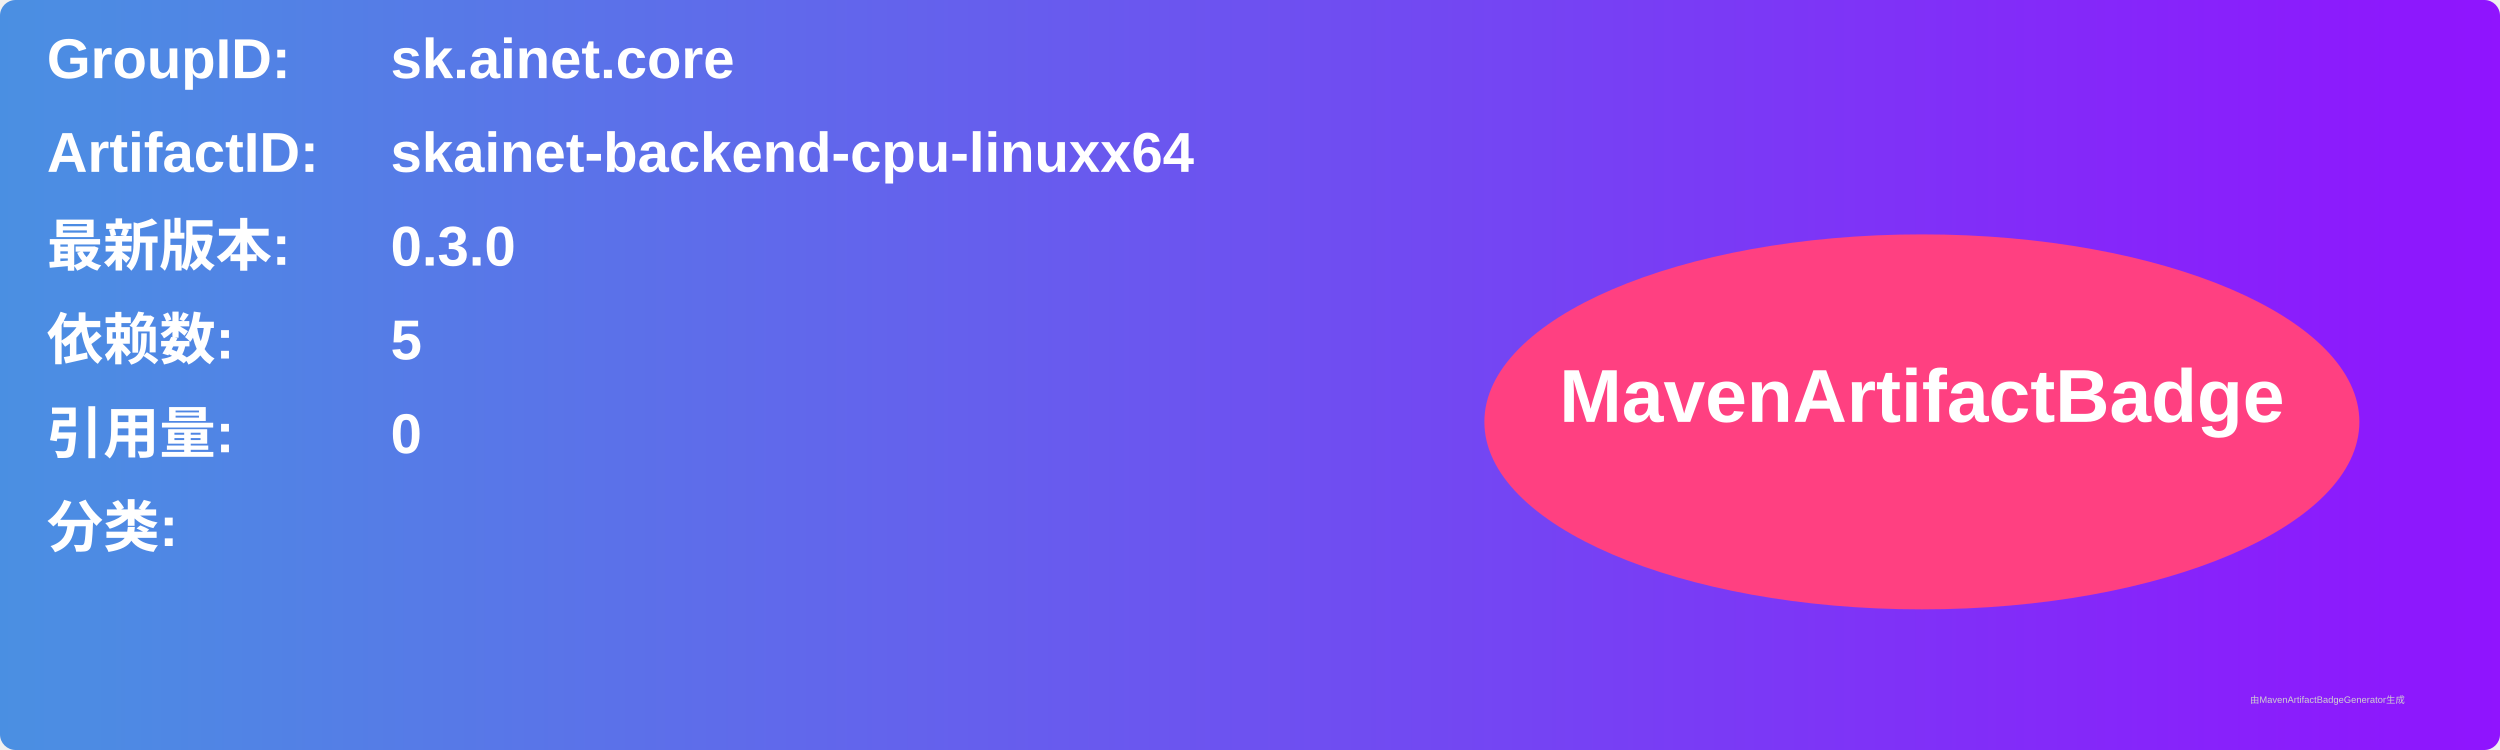
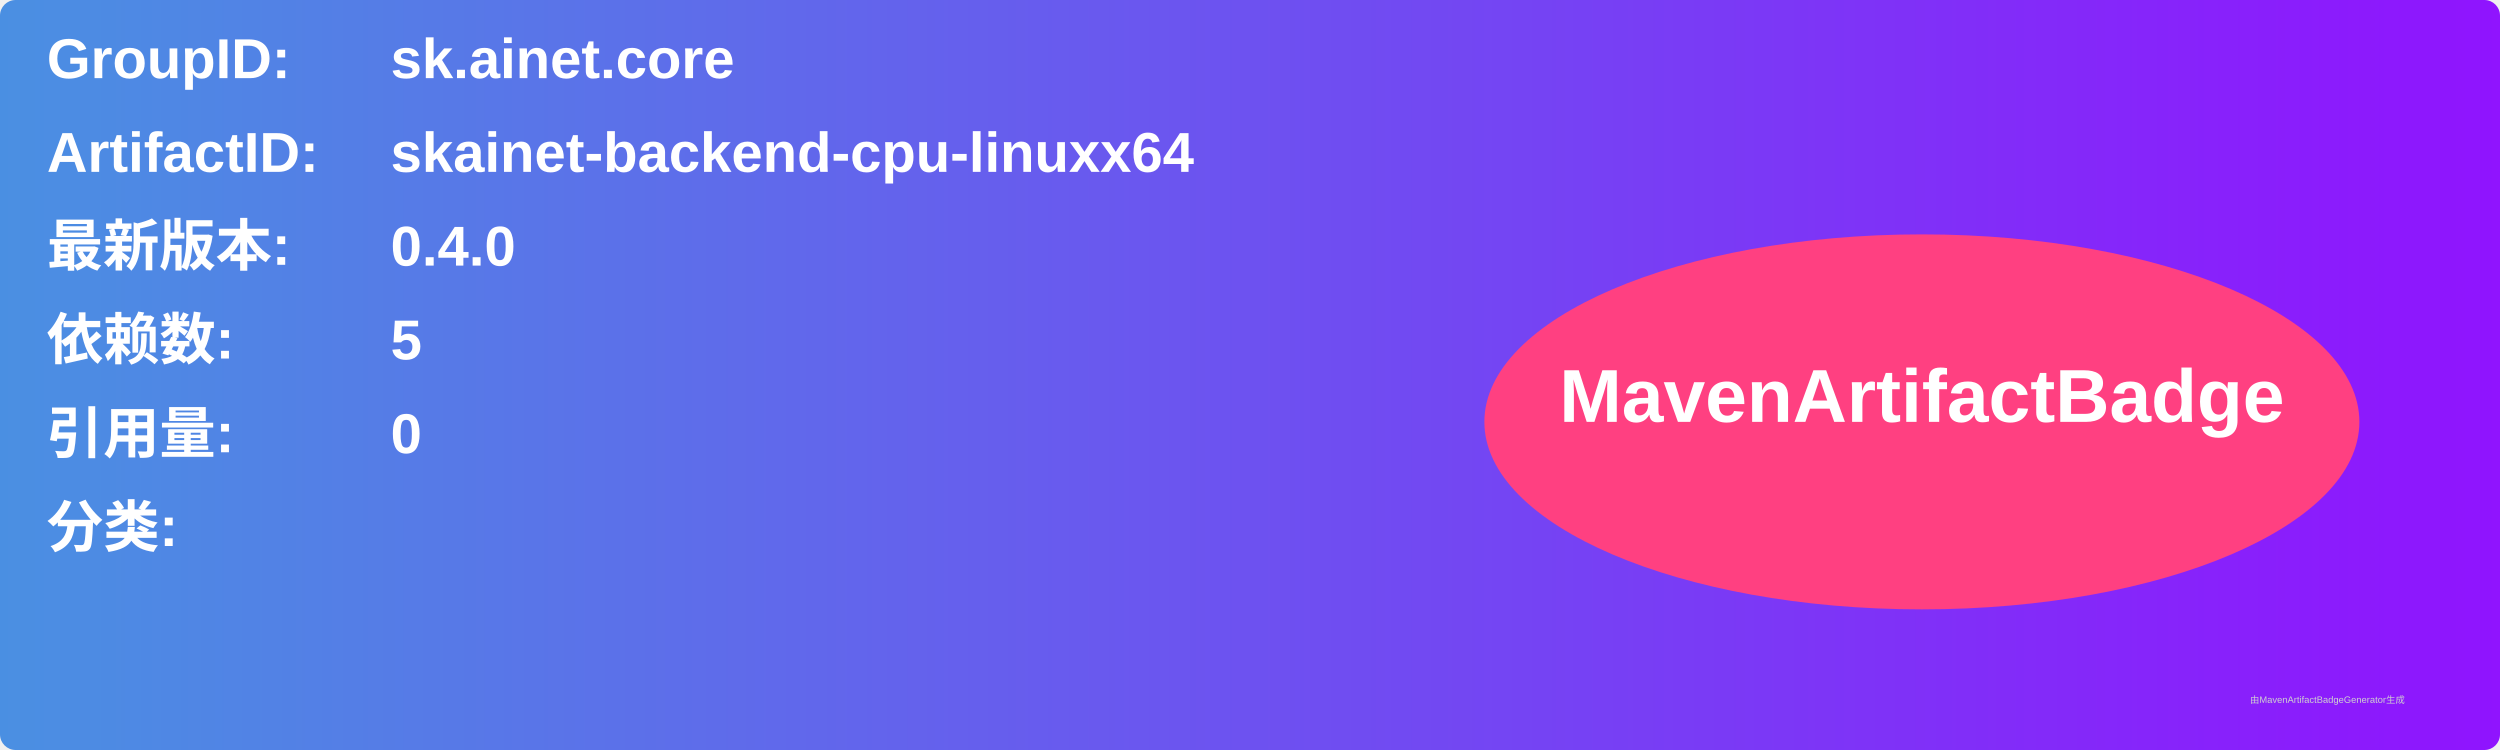
<svg xmlns="http://www.w3.org/2000/svg" width="800" height="240" viewBox="0 0 800 240">
  <linearGradient id="grad" x1="0%" y1="0%" x2="100%" y2="0%">
    <stop offset="0%" stop-color="#4a90e2" />
    <stop offset="100%" stop-color="#9013fe" />
  </linearGradient>
  <rect width="100%" height="100%" rx="5" ry="5" fill="url(#grad)" />
  <g transform="translate(15, 15)">
    <text x="0" y="10" font-family="Arial" font-size="18" fill="white" font-weight="bold" width="260">GroupID:</text>
    <text x="110" y="10" font-family="Arial" font-size="18" fill="white" font-weight="bold" width="460">sk.ainet.core</text>
    <text x="0" y="40" font-family="Arial" font-size="18" fill="white" font-weight="bold" width="260">ArtifactID:</text>
    <text x="110" y="40" font-family="Arial" font-size="18" fill="white" font-weight="bold" width="460">skainet-backend-cpu-linuxx64</text>
    <text x="0" y="70" font-family="Arial" font-size="18" fill="white" font-weight="bold">最新版本:</text>
    <text x="110" y="70" font-family="Arial" font-size="18" fill="white" font-weight="bold">
-       <tspan font-weight="bold">0.3.0</tspan>
+       <tspan font-weight="bold">0.4.0</tspan>
    </text>
    <text x="0" y="100" font-family="Arial" font-size="18" fill="white" font-weight="bold">依赖数: </text>
    <text x="110" y="100" font-family="Arial" font-size="18" fill="white">
      <tspan font-weight="bold">5</tspan>
    </text>
    <text x="0" y="130" font-family="Arial" font-size="18" fill="white" font-weight="bold">引用量: </text>
    <text x="110" y="130" font-family="Arial" font-size="18" fill="white">
      <tspan font-weight="bold">0</tspan>
    </text>
    <text x="0" y="160" font-family="Arial" font-size="18" fill="white" font-weight="bold">分类:</text>
    <text x="10" y="190" font-family="Arial" font-size="10" fill="white">
      <tspan font-weight="bold" />
    </text>
    <ellipse cx="600" cy="120" rx="140" ry="60" fill="#ff4081" />
    <text x="600" y="120" text-anchor="middle" font-family="Arial" font-size="24" fill="white" font-weight="bold">MavenArtifactBadge</text>
  </g>
  <text x="720" y="225" font-family="Arial" font-size="3" fill="#d0d0d0">由MavenArtifactBadgeGenerator生成</text>
</svg>
